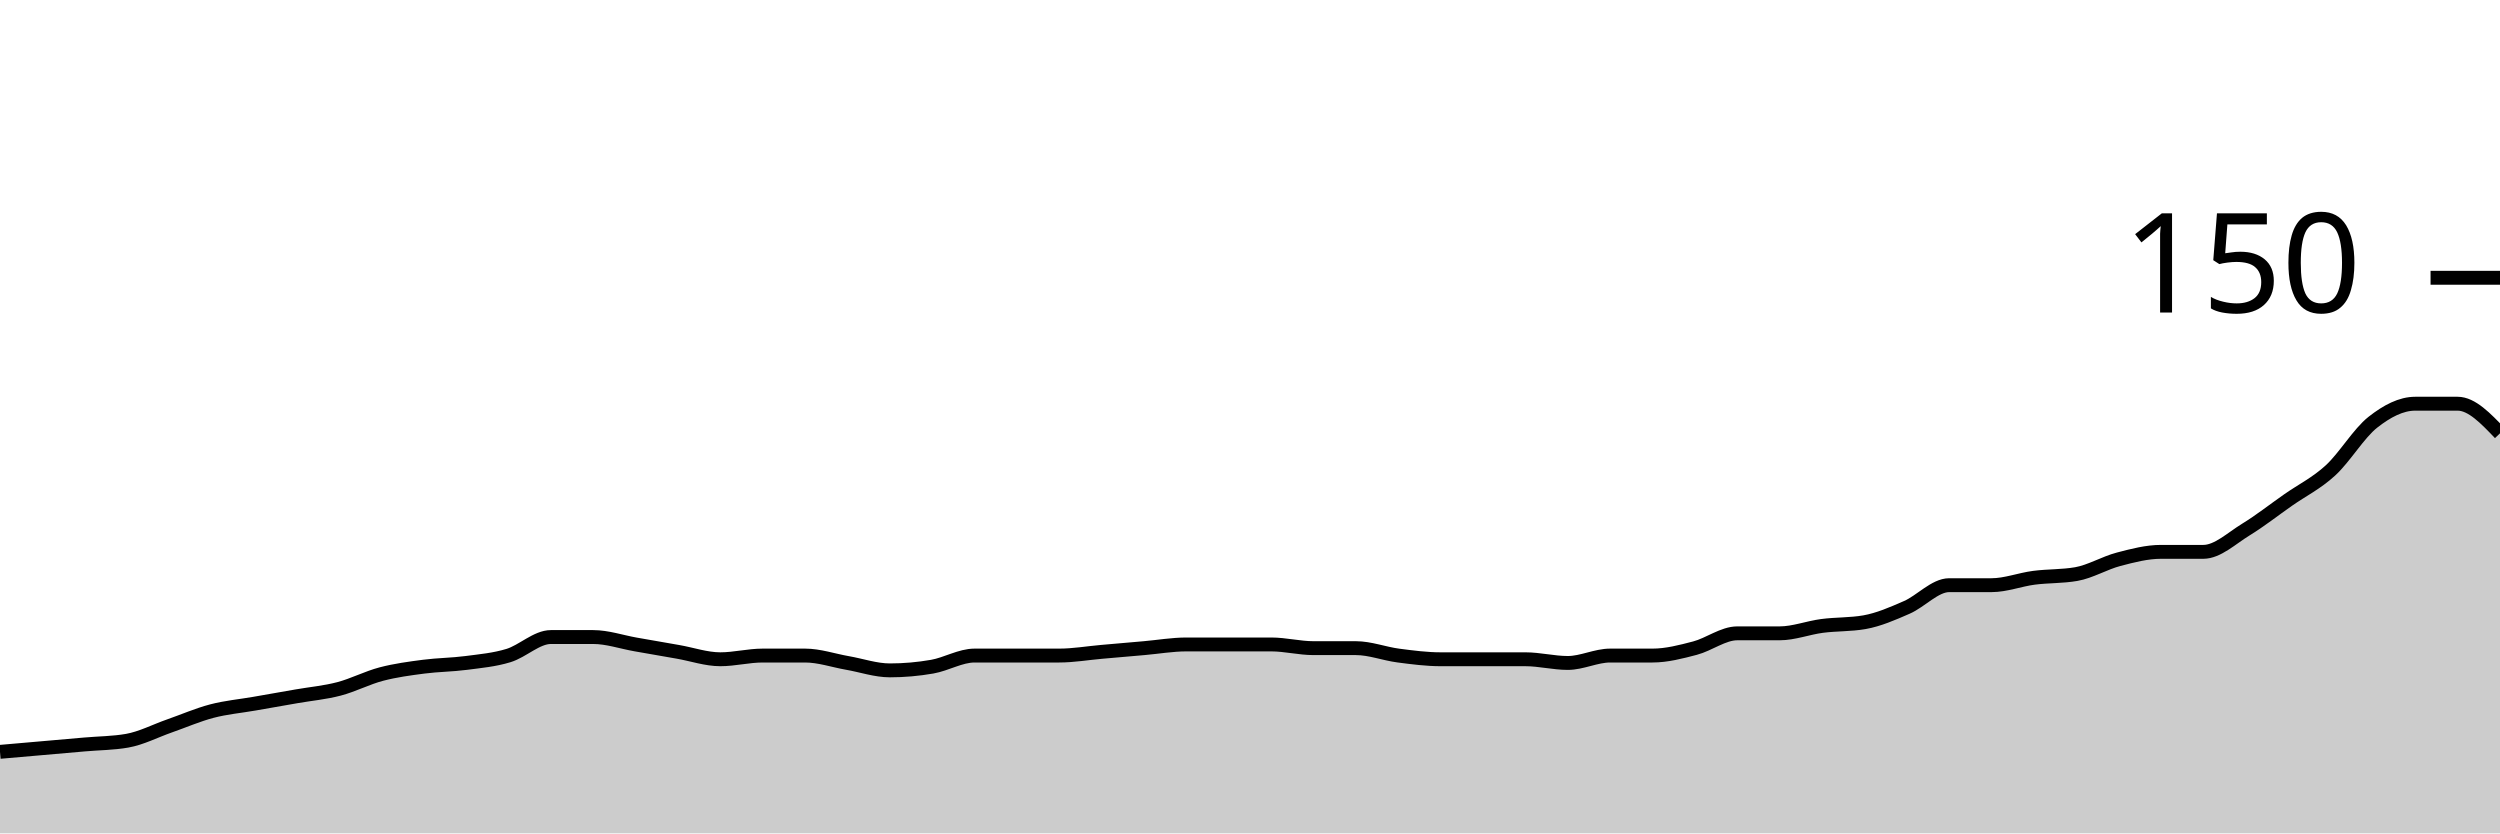
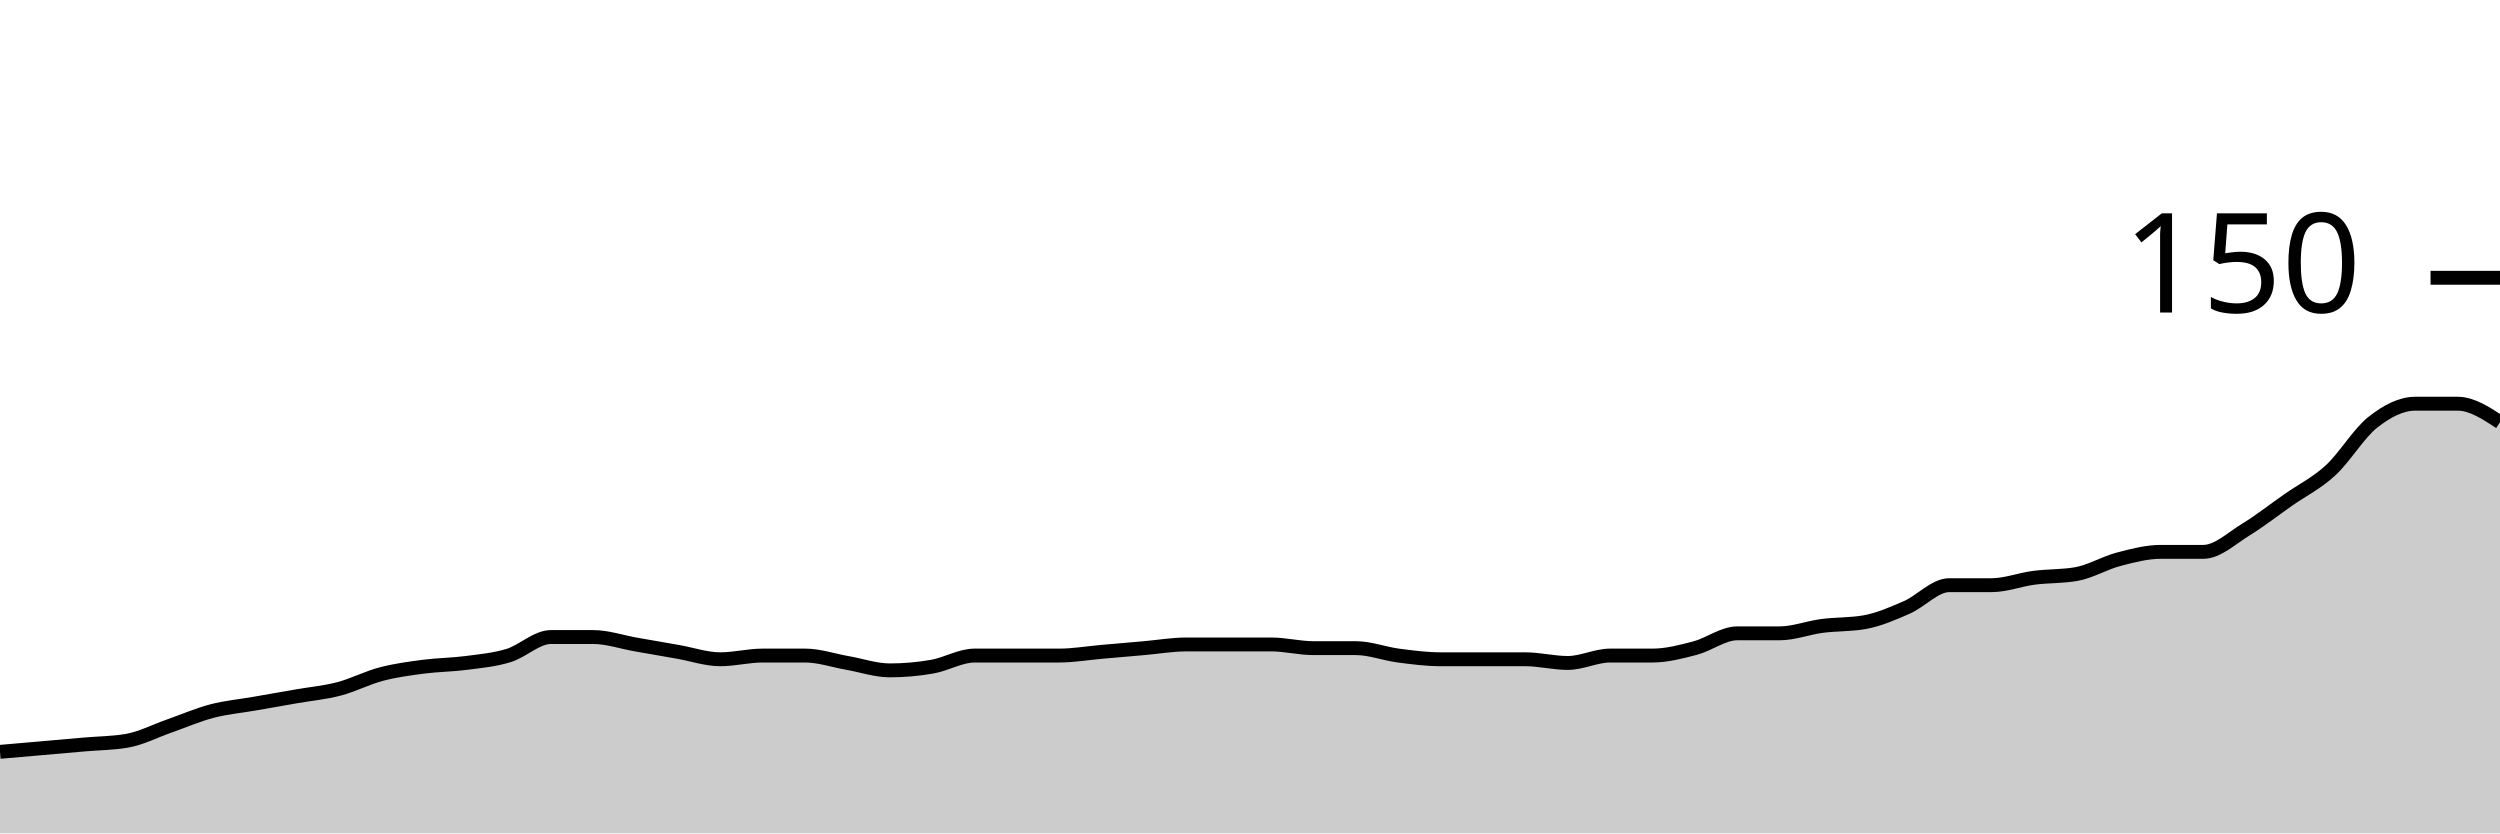
<svg xmlns="http://www.w3.org/2000/svg" viewBox="0 0 180 60">
  <g transform="translate(0,20)">
-     <path class="area" fill="rgba(0, 0, 0, 0.2)" d="M0,34.133C1.017,34.044,2.034,33.956,3.051,33.867C4.068,33.778,5.085,33.689,6.102,33.6C7.119,33.511,8.136,33.511,9.153,33.333C10.169,33.156,11.186,32.622,12.203,32.267C13.22,31.911,14.237,31.467,15.254,31.2C16.271,30.933,17.288,30.844,18.305,30.667C19.322,30.489,20.339,30.311,21.356,30.133C22.373,29.956,23.39,29.867,24.407,29.6C25.424,29.333,26.441,28.8,27.458,28.533C28.475,28.267,29.492,28.133,30.508,28C31.525,27.867,32.542,27.867,33.559,27.733C34.576,27.6,35.593,27.511,36.61,27.2C37.627,26.889,38.644,25.867,39.661,25.867C40.678,25.867,41.695,25.867,42.712,25.867C43.729,25.867,44.746,26.222,45.763,26.4C46.78,26.578,47.797,26.756,48.814,26.933C49.831,27.111,50.847,27.467,51.864,27.467C52.881,27.467,53.898,27.2,54.915,27.2C55.932,27.2,56.949,27.2,57.966,27.2C58.983,27.2,60,27.556,61.017,27.733C62.034,27.911,63.051,28.267,64.068,28.267C65.085,28.267,66.102,28.178,67.119,28C68.136,27.822,69.153,27.2,70.169,27.2C71.186,27.2,72.203,27.2,73.22,27.2C74.237,27.2,75.254,27.2,76.271,27.2C77.288,27.2,78.305,27.022,79.322,26.933C80.339,26.844,81.356,26.756,82.373,26.667C83.39,26.578,84.407,26.4,85.424,26.4C86.441,26.4,87.458,26.4,88.475,26.4C89.492,26.4,90.508,26.4,91.525,26.4C92.542,26.4,93.559,26.667,94.576,26.667C95.593,26.667,96.61,26.667,97.627,26.667C98.644,26.667,99.661,27.067,100.678,27.2C101.695,27.333,102.712,27.467,103.729,27.467C104.746,27.467,105.763,27.467,106.78,27.467C107.797,27.467,108.814,27.467,109.831,27.467C110.847,27.467,111.864,27.733,112.881,27.733C113.898,27.733,114.915,27.2,115.932,27.2C116.949,27.2,117.966,27.2,118.983,27.2C120,27.2,121.017,26.933,122.034,26.667C123.051,26.4,124.068,25.6,125.085,25.6C126.102,25.6,127.119,25.6,128.136,25.6C129.153,25.6,130.169,25.2,131.186,25.067C132.203,24.933,133.22,24.978,134.237,24.8C135.254,24.622,136.271,24.178,137.288,23.733C138.305,23.289,139.322,22.133,140.339,22.133C141.356,22.133,142.373,22.133,143.39,22.133C144.407,22.133,145.424,21.733,146.441,21.6C147.458,21.467,148.475,21.511,149.492,21.333C150.508,21.156,151.525,20.533,152.542,20.267C153.559,20,154.576,19.733,155.593,19.733C156.61,19.733,157.627,19.733,158.644,19.733C159.661,19.733,160.678,18.756,161.695,18.133C162.712,17.511,163.729,16.711,164.746,16C165.763,15.289,166.78,14.8,167.797,13.867C168.814,12.933,169.831,11.2,170.847,10.4C171.864,9.6,172.881,9.067,173.898,9.067C174.915,9.067,175.932,9.067,176.949,9.067C177.966,9.067,178.983,10.133,180,11.2L180,40C178.983,40,177.966,40,176.949,40C175.932,40,174.915,40,173.898,40C172.881,40,171.864,40,170.847,40C169.831,40,168.814,40,167.797,40C166.78,40,165.763,40,164.746,40C163.729,40,162.712,40,161.695,40C160.678,40,159.661,40,158.644,40C157.627,40,156.61,40,155.593,40C154.576,40,153.559,40,152.542,40C151.525,40,150.508,40,149.492,40C148.475,40,147.458,40,146.441,40C145.424,40,144.407,40,143.39,40C142.373,40,141.356,40,140.339,40C139.322,40,138.305,40,137.288,40C136.271,40,135.254,40,134.237,40C133.22,40,132.203,40,131.186,40C130.169,40,129.153,40,128.136,40C127.119,40,126.102,40,125.085,40C124.068,40,123.051,40,122.034,40C121.017,40,120,40,118.983,40C117.966,40,116.949,40,115.932,40C114.915,40,113.898,40,112.881,40C111.864,40,110.847,40,109.831,40C108.814,40,107.797,40,106.78,40C105.763,40,104.746,40,103.729,40C102.712,40,101.695,40,100.678,40C99.661,40,98.644,40,97.627,40C96.61,40,95.593,40,94.576,40C93.559,40,92.542,40,91.525,40C90.508,40,89.492,40,88.475,40C87.458,40,86.441,40,85.424,40C84.407,40,83.39,40,82.373,40C81.356,40,80.339,40,79.322,40C78.305,40,77.288,40,76.271,40C75.254,40,74.237,40,73.22,40C72.203,40,71.186,40,70.169,40C69.153,40,68.136,40,67.119,40C66.102,40,65.085,40,64.068,40C63.051,40,62.034,40,61.017,40C60,40,58.983,40,57.966,40C56.949,40,55.932,40,54.915,40C53.898,40,52.881,40,51.864,40C50.847,40,49.831,40,48.814,40C47.797,40,46.78,40,45.763,40C44.746,40,43.729,40,42.712,40C41.695,40,40.678,40,39.661,40C38.644,40,37.627,40,36.61,40C35.593,40,34.576,40,33.559,40C32.542,40,31.525,40,30.508,40C29.492,40,28.475,40,27.458,40C26.441,40,25.424,40,24.407,40C23.39,40,22.373,40,21.356,40C20.339,40,19.322,40,18.305,40C17.288,40,16.271,40,15.254,40C14.237,40,13.22,40,12.203,40C11.186,40,10.169,40,9.153,40C8.136,40,7.119,40,6.102,40C5.085,40,4.068,40,3.051,40C2.034,40,1.017,40,0,40Z" />
-     <path class="line" stroke="black" fill="none" d="M0,34.133C1.017,34.044,2.034,33.956,3.051,33.867C4.068,33.778,5.085,33.689,6.102,33.6C7.119,33.511,8.136,33.511,9.153,33.333C10.169,33.156,11.186,32.622,12.203,32.267C13.22,31.911,14.237,31.467,15.254,31.2C16.271,30.933,17.288,30.844,18.305,30.667C19.322,30.489,20.339,30.311,21.356,30.133C22.373,29.956,23.39,29.867,24.407,29.6C25.424,29.333,26.441,28.8,27.458,28.533C28.475,28.267,29.492,28.133,30.508,28C31.525,27.867,32.542,27.867,33.559,27.733C34.576,27.6,35.593,27.511,36.61,27.2C37.627,26.889,38.644,25.867,39.661,25.867C40.678,25.867,41.695,25.867,42.712,25.867C43.729,25.867,44.746,26.222,45.763,26.4C46.78,26.578,47.797,26.756,48.814,26.933C49.831,27.111,50.847,27.467,51.864,27.467C52.881,27.467,53.898,27.2,54.915,27.2C55.932,27.2,56.949,27.2,57.966,27.2C58.983,27.2,60,27.556,61.017,27.733C62.034,27.911,63.051,28.267,64.068,28.267C65.085,28.267,66.102,28.178,67.119,28C68.136,27.822,69.153,27.2,70.169,27.2C71.186,27.2,72.203,27.2,73.22,27.2C74.237,27.2,75.254,27.2,76.271,27.2C77.288,27.2,78.305,27.022,79.322,26.933C80.339,26.844,81.356,26.756,82.373,26.667C83.39,26.578,84.407,26.4,85.424,26.4C86.441,26.4,87.458,26.4,88.475,26.4C89.492,26.4,90.508,26.4,91.525,26.4C92.542,26.4,93.559,26.667,94.576,26.667C95.593,26.667,96.61,26.667,97.627,26.667C98.644,26.667,99.661,27.067,100.678,27.2C101.695,27.333,102.712,27.467,103.729,27.467C104.746,27.467,105.763,27.467,106.78,27.467C107.797,27.467,108.814,27.467,109.831,27.467C110.847,27.467,111.864,27.733,112.881,27.733C113.898,27.733,114.915,27.2,115.932,27.2C116.949,27.2,117.966,27.2,118.983,27.2C120,27.2,121.017,26.933,122.034,26.667C123.051,26.4,124.068,25.6,125.085,25.6C126.102,25.6,127.119,25.6,128.136,25.6C129.153,25.6,130.169,25.2,131.186,25.067C132.203,24.933,133.22,24.978,134.237,24.8C135.254,24.622,136.271,24.178,137.288,23.733C138.305,23.289,139.322,22.133,140.339,22.133C141.356,22.133,142.373,22.133,143.39,22.133C144.407,22.133,145.424,21.733,146.441,21.6C147.458,21.467,148.475,21.511,149.492,21.333C150.508,21.156,151.525,20.533,152.542,20.267C153.559,20,154.576,19.733,155.593,19.733C156.61,19.733,157.627,19.733,158.644,19.733C159.661,19.733,160.678,18.756,161.695,18.133C162.712,17.511,163.729,16.711,164.746,16C165.763,15.289,166.78,14.8,167.797,13.867C168.814,12.933,169.831,11.2,170.847,10.4C171.864,9.6,172.881,9.067,173.898,9.067C174.915,9.067,175.932,9.067,176.949,9.067C177.966,9.067,178.983,10.133,180,11.2" />
+     <path class="area" fill="rgba(0, 0, 0, 0.2)" d="M0,34.133C1.017,34.044,2.034,33.956,3.051,33.867C4.068,33.778,5.085,33.689,6.102,33.6C7.119,33.511,8.136,33.511,9.153,33.333C10.169,33.156,11.186,32.622,12.203,32.267C13.22,31.911,14.237,31.467,15.254,31.2C16.271,30.933,17.288,30.844,18.305,30.667C19.322,30.489,20.339,30.311,21.356,30.133C22.373,29.956,23.39,29.867,24.407,29.6C25.424,29.333,26.441,28.8,27.458,28.533C28.475,28.267,29.492,28.133,30.508,28C31.525,27.867,32.542,27.867,33.559,27.733C34.576,27.6,35.593,27.511,36.61,27.2C37.627,26.889,38.644,25.867,39.661,25.867C40.678,25.867,41.695,25.867,42.712,25.867C43.729,25.867,44.746,26.222,45.763,26.4C46.78,26.578,47.797,26.756,48.814,26.933C49.831,27.111,50.847,27.467,51.864,27.467C52.881,27.467,53.898,27.2,54.915,27.2C55.932,27.2,56.949,27.2,57.966,27.2C58.983,27.2,60,27.556,61.017,27.733C62.034,27.911,63.051,28.267,64.068,28.267C65.085,28.267,66.102,28.178,67.119,28C68.136,27.822,69.153,27.2,70.169,27.2C71.186,27.2,72.203,27.2,73.22,27.2C74.237,27.2,75.254,27.2,76.271,27.2C77.288,27.2,78.305,27.022,79.322,26.933C80.339,26.844,81.356,26.756,82.373,26.667C83.39,26.578,84.407,26.4,85.424,26.4C86.441,26.4,87.458,26.4,88.475,26.4C89.492,26.4,90.508,26.4,91.525,26.4C92.542,26.4,93.559,26.667,94.576,26.667C95.593,26.667,96.61,26.667,97.627,26.667C98.644,26.667,99.661,27.067,100.678,27.2C101.695,27.333,102.712,27.467,103.729,27.467C104.746,27.467,105.763,27.467,106.78,27.467C107.797,27.467,108.814,27.467,109.831,27.467C110.847,27.467,111.864,27.733,112.881,27.733C113.898,27.733,114.915,27.2,115.932,27.2C116.949,27.2,117.966,27.2,118.983,27.2C120,27.2,121.017,26.933,122.034,26.667C123.051,26.4,124.068,25.6,125.085,25.6C126.102,25.6,127.119,25.6,128.136,25.6C129.153,25.6,130.169,25.2,131.186,25.067C132.203,24.933,133.22,24.978,134.237,24.8C135.254,24.622,136.271,24.178,137.288,23.733C138.305,23.289,139.322,22.133,140.339,22.133C141.356,22.133,142.373,22.133,143.39,22.133C144.407,22.133,145.424,21.733,146.441,21.6C147.458,21.467,148.475,21.511,149.492,21.333C150.508,21.156,151.525,20.533,152.542,20.267C153.559,20,154.576,19.733,155.593,19.733C156.61,19.733,157.627,19.733,158.644,19.733C159.661,19.733,160.678,18.756,161.695,18.133C162.712,17.511,163.729,16.711,164.746,16C165.763,15.289,166.78,14.8,167.797,13.867C168.814,12.933,169.831,11.2,170.847,10.4C171.864,9.6,172.881,9.067,173.898,9.067C174.915,9.067,175.932,9.067,176.949,9.067C177.966,9.067,178.983,9.733,180,10.4L180,40C178.983,40,177.966,40,176.949,40C175.932,40,174.915,40,173.898,40C172.881,40,171.864,40,170.847,40C169.831,40,168.814,40,167.797,40C166.78,40,165.763,40,164.746,40C163.729,40,162.712,40,161.695,40C160.678,40,159.661,40,158.644,40C157.627,40,156.61,40,155.593,40C154.576,40,153.559,40,152.542,40C151.525,40,150.508,40,149.492,40C148.475,40,147.458,40,146.441,40C145.424,40,144.407,40,143.39,40C142.373,40,141.356,40,140.339,40C139.322,40,138.305,40,137.288,40C136.271,40,135.254,40,134.237,40C133.22,40,132.203,40,131.186,40C130.169,40,129.153,40,128.136,40C127.119,40,126.102,40,125.085,40C124.068,40,123.051,40,122.034,40C121.017,40,120,40,118.983,40C117.966,40,116.949,40,115.932,40C114.915,40,113.898,40,112.881,40C111.864,40,110.847,40,109.831,40C108.814,40,107.797,40,106.78,40C105.763,40,104.746,40,103.729,40C102.712,40,101.695,40,100.678,40C99.661,40,98.644,40,97.627,40C96.61,40,95.593,40,94.576,40C93.559,40,92.542,40,91.525,40C90.508,40,89.492,40,88.475,40C87.458,40,86.441,40,85.424,40C84.407,40,83.39,40,82.373,40C81.356,40,80.339,40,79.322,40C78.305,40,77.288,40,76.271,40C75.254,40,74.237,40,73.22,40C72.203,40,71.186,40,70.169,40C69.153,40,68.136,40,67.119,40C66.102,40,65.085,40,64.068,40C63.051,40,62.034,40,61.017,40C60,40,58.983,40,57.966,40C56.949,40,55.932,40,54.915,40C53.898,40,52.881,40,51.864,40C50.847,40,49.831,40,48.814,40C47.797,40,46.78,40,45.763,40C44.746,40,43.729,40,42.712,40C41.695,40,40.678,40,39.661,40C38.644,40,37.627,40,36.61,40C35.593,40,34.576,40,33.559,40C32.542,40,31.525,40,30.508,40C29.492,40,28.475,40,27.458,40C26.441,40,25.424,40,24.407,40C23.39,40,22.373,40,21.356,40C20.339,40,19.322,40,18.305,40C17.288,40,16.271,40,15.254,40C14.237,40,13.22,40,12.203,40C11.186,40,10.169,40,9.153,40C8.136,40,7.119,40,6.102,40C5.085,40,4.068,40,3.051,40C2.034,40,1.017,40,0,40Z" />
+     <path class="line" stroke="black" fill="none" d="M0,34.133C1.017,34.044,2.034,33.956,3.051,33.867C4.068,33.778,5.085,33.689,6.102,33.6C7.119,33.511,8.136,33.511,9.153,33.333C10.169,33.156,11.186,32.622,12.203,32.267C13.22,31.911,14.237,31.467,15.254,31.2C16.271,30.933,17.288,30.844,18.305,30.667C19.322,30.489,20.339,30.311,21.356,30.133C22.373,29.956,23.39,29.867,24.407,29.6C25.424,29.333,26.441,28.8,27.458,28.533C28.475,28.267,29.492,28.133,30.508,28C31.525,27.867,32.542,27.867,33.559,27.733C34.576,27.6,35.593,27.511,36.61,27.2C37.627,26.889,38.644,25.867,39.661,25.867C40.678,25.867,41.695,25.867,42.712,25.867C43.729,25.867,44.746,26.222,45.763,26.4C46.78,26.578,47.797,26.756,48.814,26.933C49.831,27.111,50.847,27.467,51.864,27.467C52.881,27.467,53.898,27.2,54.915,27.2C55.932,27.2,56.949,27.2,57.966,27.2C58.983,27.2,60,27.556,61.017,27.733C62.034,27.911,63.051,28.267,64.068,28.267C65.085,28.267,66.102,28.178,67.119,28C68.136,27.822,69.153,27.2,70.169,27.2C71.186,27.2,72.203,27.2,73.22,27.2C74.237,27.2,75.254,27.2,76.271,27.2C77.288,27.2,78.305,27.022,79.322,26.933C80.339,26.844,81.356,26.756,82.373,26.667C83.39,26.578,84.407,26.4,85.424,26.4C86.441,26.4,87.458,26.4,88.475,26.4C89.492,26.4,90.508,26.4,91.525,26.4C92.542,26.4,93.559,26.667,94.576,26.667C95.593,26.667,96.61,26.667,97.627,26.667C98.644,26.667,99.661,27.067,100.678,27.2C101.695,27.333,102.712,27.467,103.729,27.467C104.746,27.467,105.763,27.467,106.78,27.467C107.797,27.467,108.814,27.467,109.831,27.467C110.847,27.467,111.864,27.733,112.881,27.733C113.898,27.733,114.915,27.2,115.932,27.2C116.949,27.2,117.966,27.2,118.983,27.2C120,27.2,121.017,26.933,122.034,26.667C123.051,26.4,124.068,25.6,125.085,25.6C126.102,25.6,127.119,25.6,128.136,25.6C129.153,25.6,130.169,25.2,131.186,25.067C132.203,24.933,133.22,24.978,134.237,24.8C135.254,24.622,136.271,24.178,137.288,23.733C138.305,23.289,139.322,22.133,140.339,22.133C141.356,22.133,142.373,22.133,143.39,22.133C144.407,22.133,145.424,21.733,146.441,21.6C147.458,21.467,148.475,21.511,149.492,21.333C150.508,21.156,151.525,20.533,152.542,20.267C153.559,20,154.576,19.733,155.593,19.733C156.61,19.733,157.627,19.733,158.644,19.733C159.661,19.733,160.678,18.756,161.695,18.133C162.712,17.511,163.729,16.711,164.746,16C165.763,15.289,166.78,14.8,167.797,13.867C168.814,12.933,169.831,11.2,170.847,10.4C171.864,9.6,172.881,9.067,173.898,9.067C174.915,9.067,175.932,9.067,176.949,9.067C177.966,9.067,178.983,9.733,180,10.4" />
    <path class="axis-ceiling" stroke-width="1" stroke="black" fill="none" d="M175,0L180,0" />
    <text class="axis-ceiling-label" font-family="sans-serif" text-anchor="end" font-size="10px" x="170" y="2.5">150</text>
  </g>
</svg>
